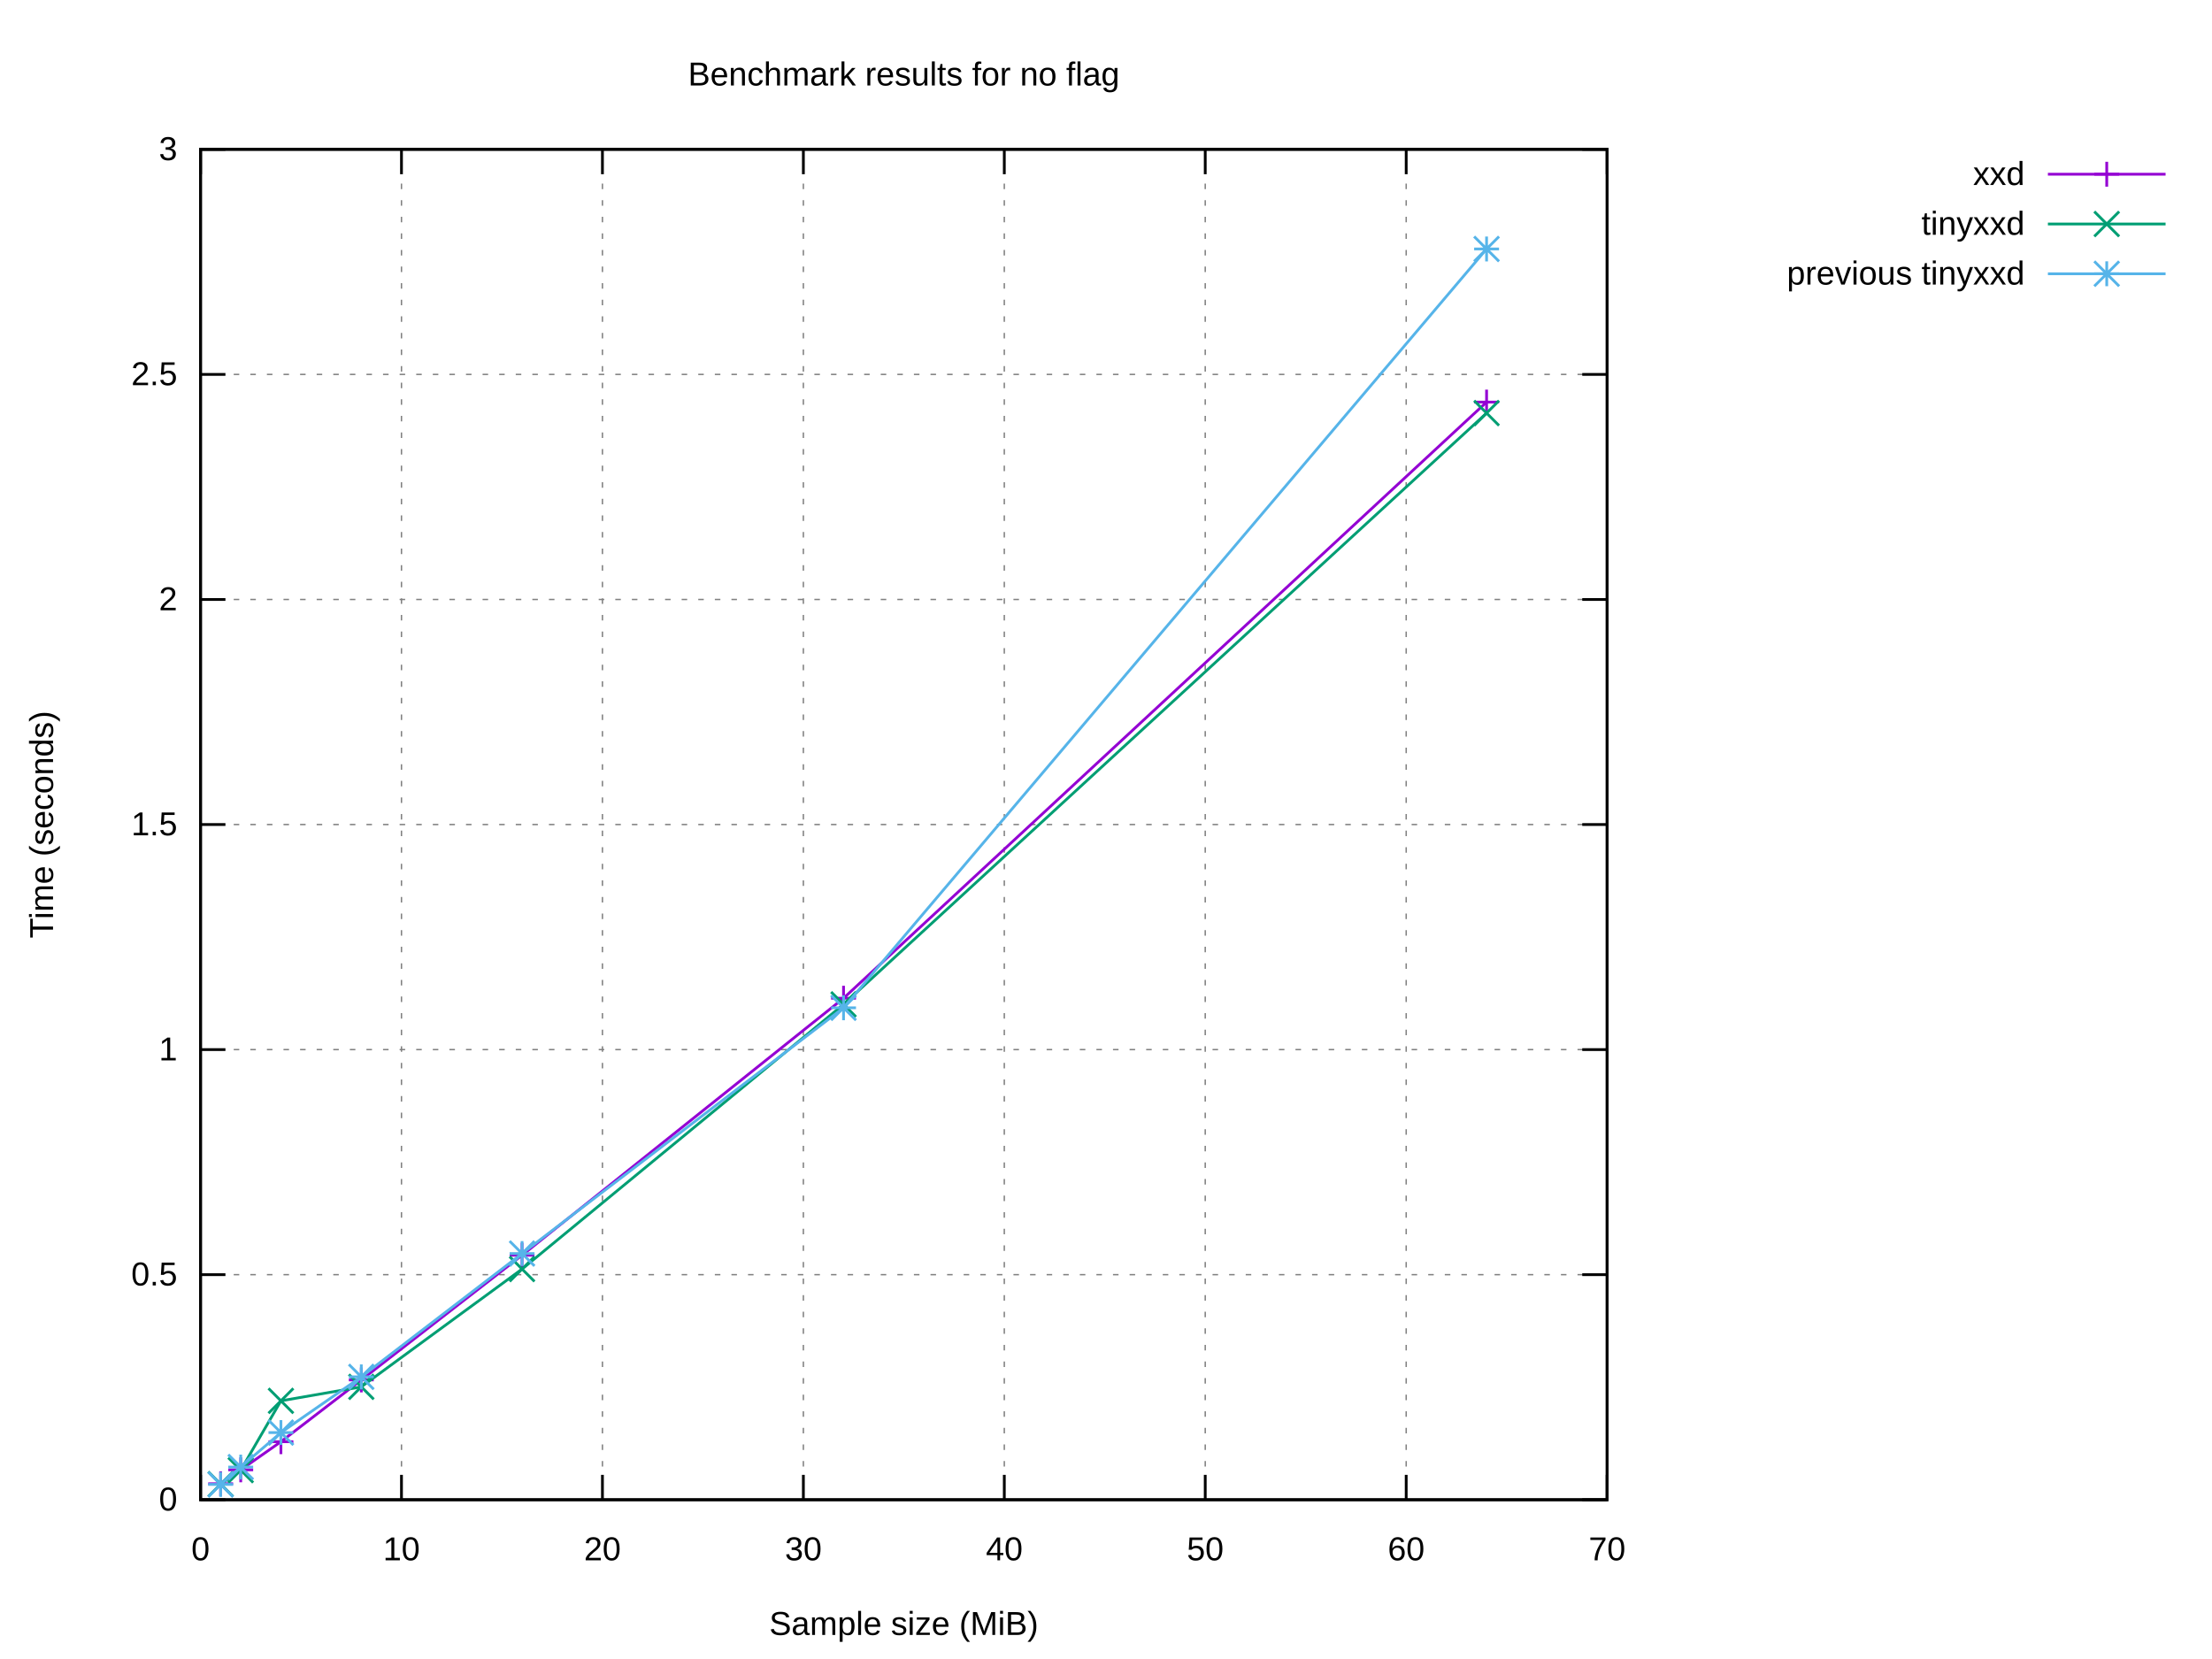
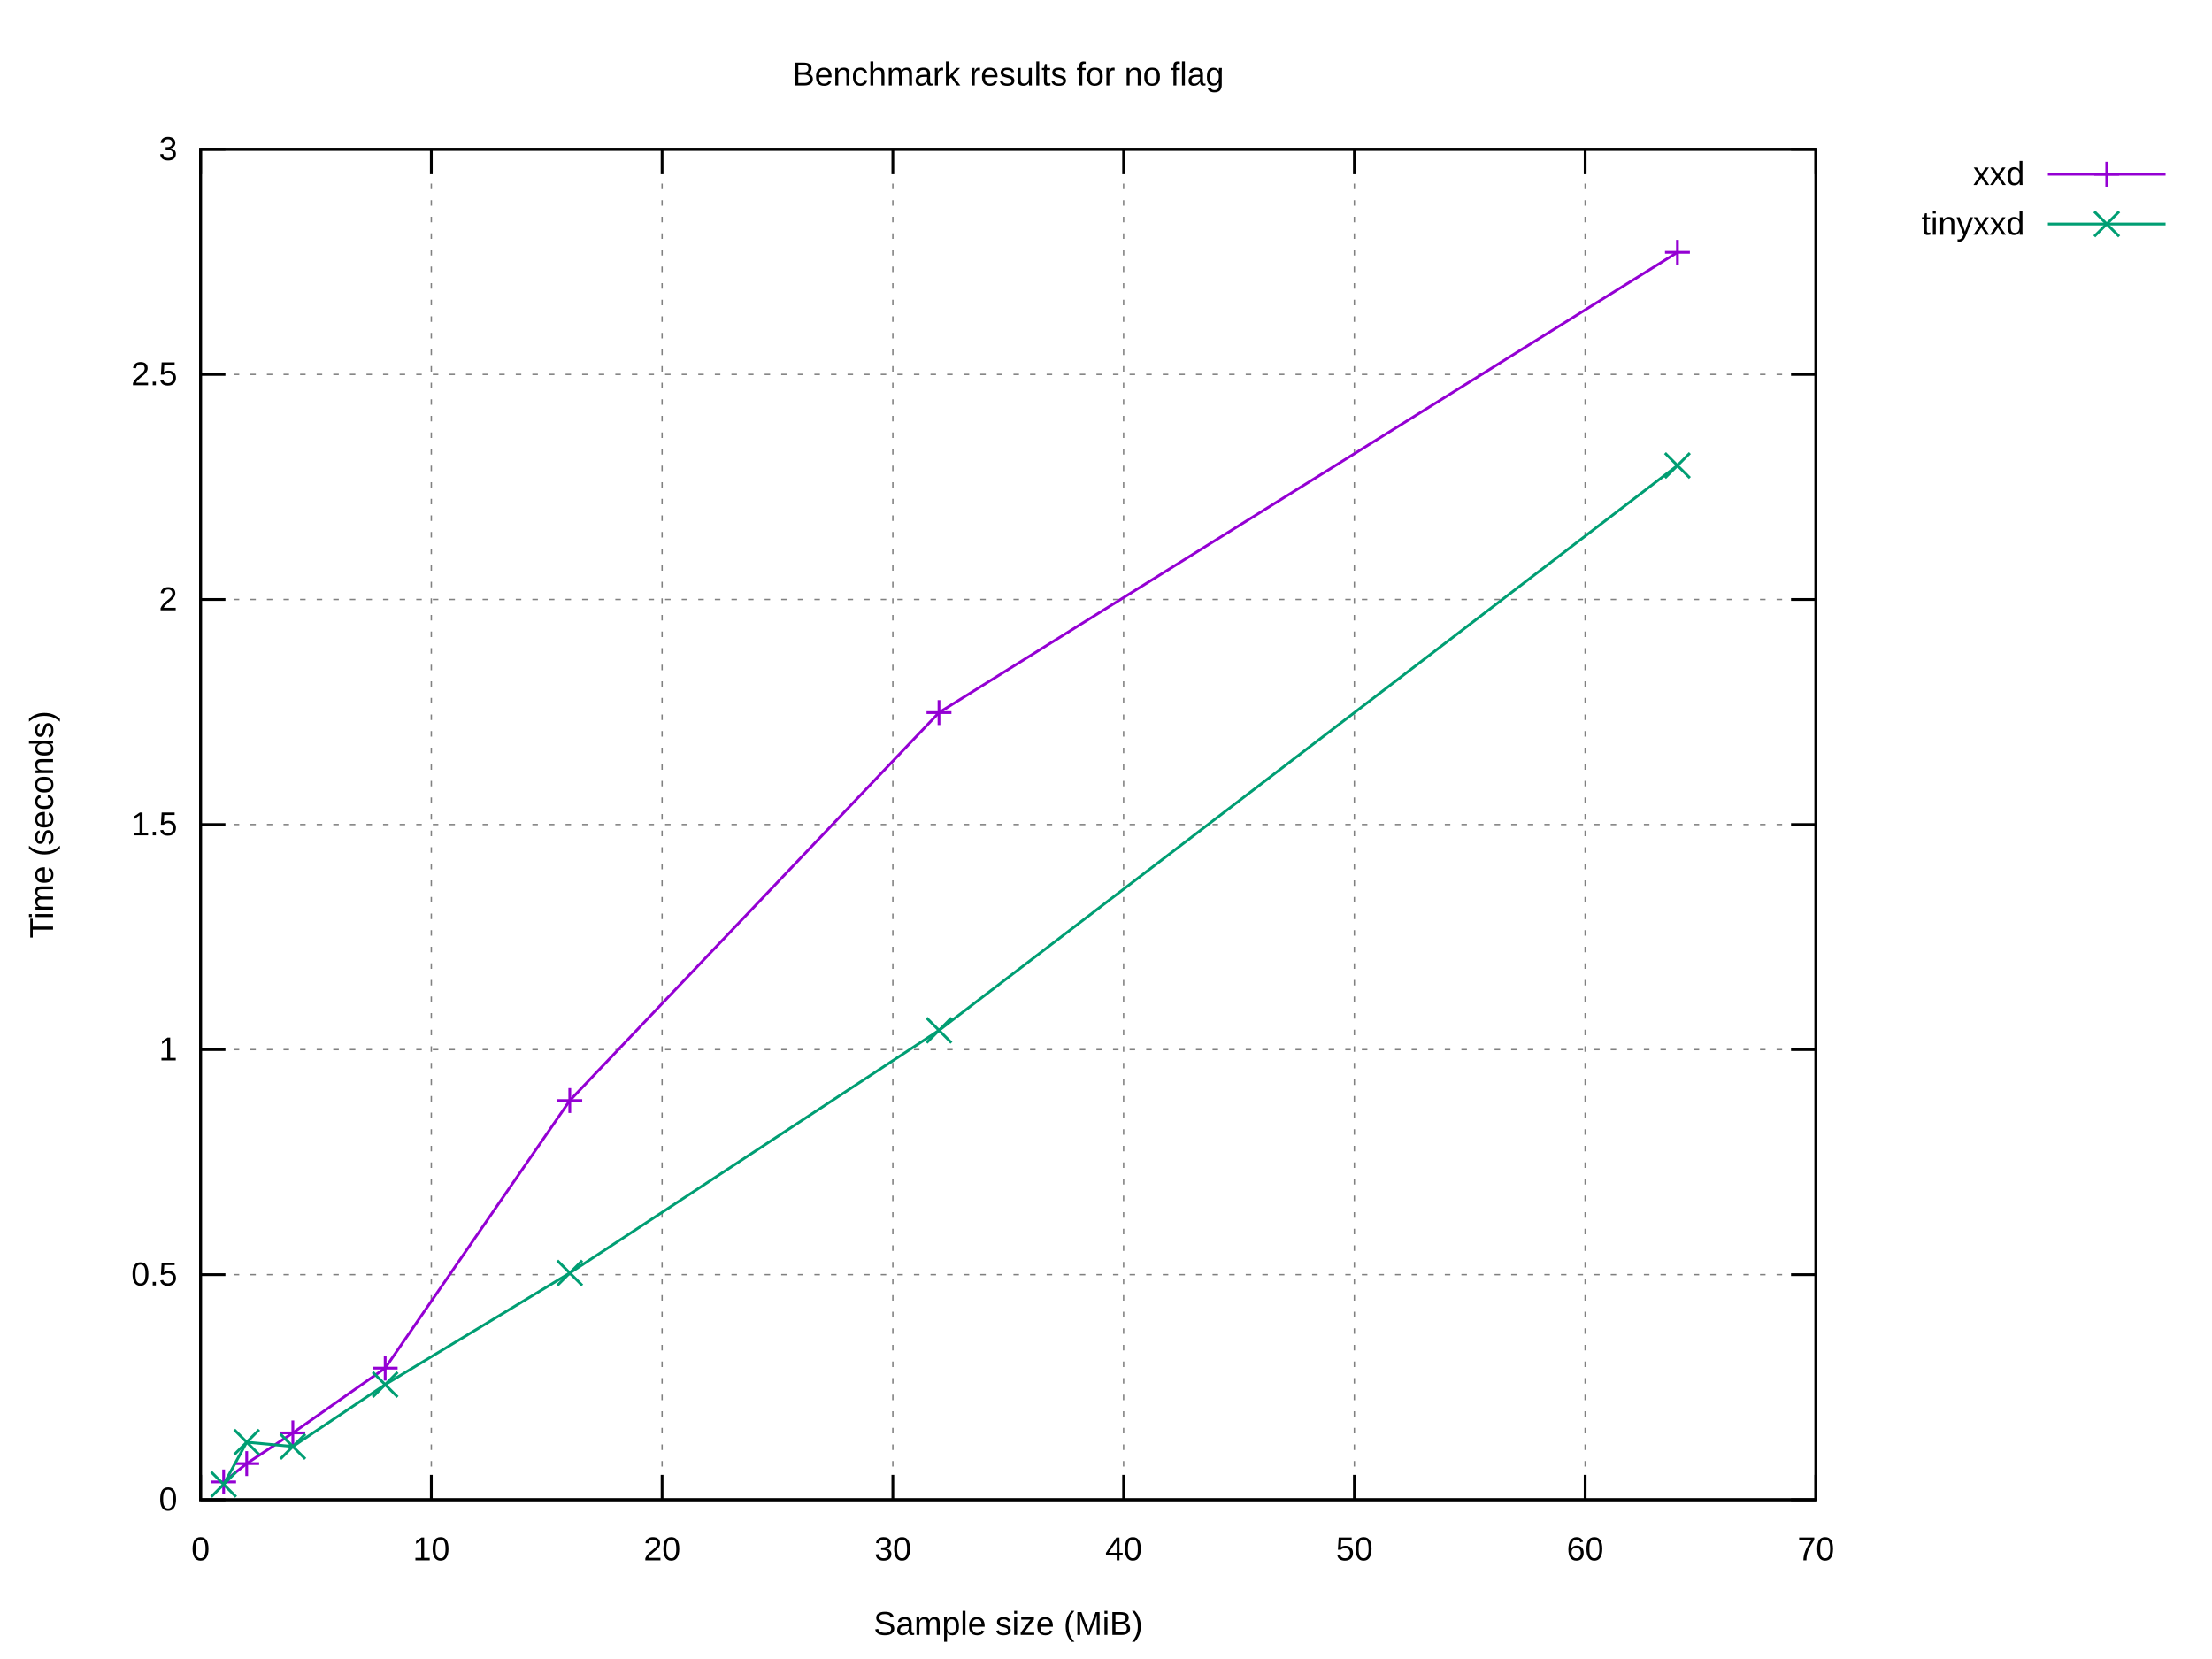
<svg xmlns="http://www.w3.org/2000/svg" xmlns:xlink="http://www.w3.org/1999/xlink" width="800" height="600" viewBox="0 0 800 600">
  <g id="gnuplot_canvas">
    <rect x="0" y="0" width="800" height="600" fill="#ffffff" />
    <defs>
      <circle id="gpDot" r="0.5" stroke-width="0.5" stroke="currentColor" />
      <path id="gpPt0" stroke-width="0.222" stroke="currentColor" d="M-1,0 h2 M0,-1 v2" />
      <path id="gpPt1" stroke-width="0.222" stroke="currentColor" d="M-1,-1 L1,1 M1,-1 L-1,1" />
      <path id="gpPt2" stroke-width="0.222" stroke="currentColor" d="M-1,0 L1,0 M0,-1 L0,1 M-1,-1 L1,1 M-1,1 L1,-1" />
      <rect id="gpPt3" stroke-width="0.222" stroke="currentColor" x="-1" y="-1" width="2" height="2" />
      <rect id="gpPt4" stroke-width="0.222" stroke="currentColor" fill="currentColor" x="-1" y="-1" width="2" height="2" />
      <circle id="gpPt5" stroke-width="0.222" stroke="currentColor" cx="0" cy="0" r="1" />
      <use xlink:href="#gpPt5" id="gpPt6" fill="currentColor" stroke="none" />
      <path id="gpPt7" stroke-width="0.222" stroke="currentColor" d="M0,-1.33 L-1.33,0.67 L1.33,0.67 z" />
      <use xlink:href="#gpPt7" id="gpPt8" fill="currentColor" stroke="none" />
      <use xlink:href="#gpPt7" id="gpPt9" stroke="currentColor" transform="rotate(180)" />
      <use xlink:href="#gpPt9" id="gpPt10" fill="currentColor" stroke="none" />
      <use xlink:href="#gpPt3" id="gpPt11" stroke="currentColor" transform="rotate(45)" />
      <use xlink:href="#gpPt11" id="gpPt12" fill="currentColor" stroke="none" />
      <path id="gpPt13" stroke-width="0.222" stroke="currentColor" d="M0,1.330 L1.265,0.411 L0.782,-1.067 L-0.782,-1.076 L-1.265,0.411 z" />
      <use xlink:href="#gpPt13" id="gpPt14" fill="currentColor" stroke="none" />
      <filter id="textbox" filterUnits="objectBoundingBox" x="0" y="0" height="1" width="1">
        <feFlood flood-color="#FFFFFF" flood-opacity="1" result="bgnd" />
        <feComposite in="SourceGraphic" in2="bgnd" operator="atop" />
      </filter>
      <filter id="greybox" filterUnits="objectBoundingBox" x="0" y="0" height="1" width="1">
        <feFlood flood-color="lightgrey" flood-opacity="1" result="grey" />
        <feComposite in="SourceGraphic" in2="grey" operator="atop" />
      </filter>
    </defs>
    <g fill="none" color="#FFFFFF" stroke="currentColor" stroke-width="1.00" stroke-linecap="butt" stroke-linejoin="miter">
</g>
    <g fill="none" color="black" stroke="currentColor" stroke-width="1.00" stroke-linecap="butt" stroke-linejoin="miter">
</g>
    <g fill="none" color="black" stroke="black" stroke-width="0.50" stroke-linecap="butt" stroke-linejoin="miter">
</g>
    <g fill="none" color="gray" stroke="currentColor" stroke-width="0.50" stroke-linecap="butt" stroke-linejoin="miter">
-       <path stroke="gray" stroke-dasharray="2,4" class="gridline" d="M72.53,542.40 L581.24,542.40  " />
-     </g>
-     <g fill="none" color="gray" stroke="gray" stroke-width="1.00" stroke-linecap="butt" stroke-linejoin="miter">
- </g>
-     <g fill="none" color="black" stroke="currentColor" stroke-width="1.00" stroke-linecap="butt" stroke-linejoin="miter">
-       <path stroke="black" d="M72.53,542.40 L81.53,542.40 M581.24,542.40 L572.24,542.40  " />
+       <path stroke="gray" stroke-dasharray="2,4" class="gridline" d="M72.53,542.40 L656.75,542.40  " />
+     </g>
+     <g fill="none" color="gray" stroke="gray" stroke-width="1.00" stroke-linecap="butt" stroke-linejoin="miter">
+ </g>
+     <g fill="none" color="black" stroke="currentColor" stroke-width="1.00" stroke-linecap="butt" stroke-linejoin="miter">
+       <path stroke="black" d="M72.53,542.40 L81.53,542.40 M656.75,542.40 L647.75,542.40  " />
      <g transform="translate(64.14,546.30)" stroke="none" fill="black" font-family="Arial" font-size="12.00" text-anchor="end">
        <text>
          <tspan font-family="Arial"> 0</tspan>
        </text>
      </g>
    </g>
    <g fill="none" color="black" stroke="currentColor" stroke-width="1.00" stroke-linecap="butt" stroke-linejoin="miter">
</g>
    <g fill="none" color="black" stroke="black" stroke-width="0.50" stroke-linecap="butt" stroke-linejoin="miter">
</g>
    <g fill="none" color="gray" stroke="currentColor" stroke-width="0.50" stroke-linecap="butt" stroke-linejoin="miter">
-       <path stroke="gray" stroke-dasharray="2,4" class="gridline" d="M72.53,461.00 L581.24,461.00  " />
-     </g>
-     <g fill="none" color="gray" stroke="gray" stroke-width="1.00" stroke-linecap="butt" stroke-linejoin="miter">
- </g>
-     <g fill="none" color="black" stroke="currentColor" stroke-width="1.00" stroke-linecap="butt" stroke-linejoin="miter">
-       <path stroke="black" d="M72.53,461.00 L81.53,461.00 M581.24,461.00 L572.24,461.00  " />
+       <path stroke="gray" stroke-dasharray="2,4" class="gridline" d="M72.53,461.00 L656.75,461.00  " />
+     </g>
+     <g fill="none" color="gray" stroke="gray" stroke-width="1.00" stroke-linecap="butt" stroke-linejoin="miter">
+ </g>
+     <g fill="none" color="black" stroke="currentColor" stroke-width="1.00" stroke-linecap="butt" stroke-linejoin="miter">
+       <path stroke="black" d="M72.53,461.00 L81.53,461.00 M656.75,461.00 L647.75,461.00  " />
      <g transform="translate(64.14,464.90)" stroke="none" fill="black" font-family="Arial" font-size="12.00" text-anchor="end">
        <text>
          <tspan font-family="Arial"> 0.5</tspan>
        </text>
      </g>
    </g>
    <g fill="none" color="black" stroke="currentColor" stroke-width="1.00" stroke-linecap="butt" stroke-linejoin="miter">
</g>
    <g fill="none" color="black" stroke="black" stroke-width="0.50" stroke-linecap="butt" stroke-linejoin="miter">
</g>
    <g fill="none" color="gray" stroke="currentColor" stroke-width="0.50" stroke-linecap="butt" stroke-linejoin="miter">
-       <path stroke="gray" stroke-dasharray="2,4" class="gridline" d="M72.53,379.60 L581.24,379.60  " />
-     </g>
-     <g fill="none" color="gray" stroke="gray" stroke-width="1.00" stroke-linecap="butt" stroke-linejoin="miter">
- </g>
-     <g fill="none" color="black" stroke="currentColor" stroke-width="1.00" stroke-linecap="butt" stroke-linejoin="miter">
-       <path stroke="black" d="M72.53,379.60 L81.53,379.60 M581.24,379.60 L572.24,379.60  " />
+       <path stroke="gray" stroke-dasharray="2,4" class="gridline" d="M72.53,379.60 L656.75,379.60  " />
+     </g>
+     <g fill="none" color="gray" stroke="gray" stroke-width="1.00" stroke-linecap="butt" stroke-linejoin="miter">
+ </g>
+     <g fill="none" color="black" stroke="currentColor" stroke-width="1.00" stroke-linecap="butt" stroke-linejoin="miter">
+       <path stroke="black" d="M72.53,379.60 L81.53,379.60 M656.75,379.60 L647.75,379.60  " />
      <g transform="translate(64.14,383.50)" stroke="none" fill="black" font-family="Arial" font-size="12.00" text-anchor="end">
        <text>
          <tspan font-family="Arial"> 1</tspan>
        </text>
      </g>
    </g>
    <g fill="none" color="black" stroke="currentColor" stroke-width="1.00" stroke-linecap="butt" stroke-linejoin="miter">
</g>
    <g fill="none" color="black" stroke="black" stroke-width="0.50" stroke-linecap="butt" stroke-linejoin="miter">
</g>
    <g fill="none" color="gray" stroke="currentColor" stroke-width="0.50" stroke-linecap="butt" stroke-linejoin="miter">
-       <path stroke="gray" stroke-dasharray="2,4" class="gridline" d="M72.53,298.20 L581.24,298.20  " />
-     </g>
-     <g fill="none" color="gray" stroke="gray" stroke-width="1.00" stroke-linecap="butt" stroke-linejoin="miter">
- </g>
-     <g fill="none" color="black" stroke="currentColor" stroke-width="1.00" stroke-linecap="butt" stroke-linejoin="miter">
-       <path stroke="black" d="M72.53,298.20 L81.53,298.20 M581.24,298.20 L572.24,298.20  " />
+       <path stroke="gray" stroke-dasharray="2,4" class="gridline" d="M72.53,298.20 L656.75,298.20  " />
+     </g>
+     <g fill="none" color="gray" stroke="gray" stroke-width="1.00" stroke-linecap="butt" stroke-linejoin="miter">
+ </g>
+     <g fill="none" color="black" stroke="currentColor" stroke-width="1.00" stroke-linecap="butt" stroke-linejoin="miter">
+       <path stroke="black" d="M72.53,298.20 L81.53,298.20 M656.75,298.20 L647.75,298.20  " />
      <g transform="translate(64.14,302.10)" stroke="none" fill="black" font-family="Arial" font-size="12.00" text-anchor="end">
        <text>
          <tspan font-family="Arial"> 1.5</tspan>
        </text>
      </g>
    </g>
    <g fill="none" color="black" stroke="currentColor" stroke-width="1.00" stroke-linecap="butt" stroke-linejoin="miter">
</g>
    <g fill="none" color="black" stroke="black" stroke-width="0.50" stroke-linecap="butt" stroke-linejoin="miter">
</g>
    <g fill="none" color="gray" stroke="currentColor" stroke-width="0.50" stroke-linecap="butt" stroke-linejoin="miter">
-       <path stroke="gray" stroke-dasharray="2,4" class="gridline" d="M72.53,216.81 L581.24,216.81  " />
-     </g>
-     <g fill="none" color="gray" stroke="gray" stroke-width="1.00" stroke-linecap="butt" stroke-linejoin="miter">
- </g>
-     <g fill="none" color="black" stroke="currentColor" stroke-width="1.00" stroke-linecap="butt" stroke-linejoin="miter">
-       <path stroke="black" d="M72.53,216.81 L81.53,216.81 M581.24,216.81 L572.24,216.81  " />
+       <path stroke="gray" stroke-dasharray="2,4" class="gridline" d="M72.53,216.81 L656.75,216.81  " />
+     </g>
+     <g fill="none" color="gray" stroke="gray" stroke-width="1.00" stroke-linecap="butt" stroke-linejoin="miter">
+ </g>
+     <g fill="none" color="black" stroke="currentColor" stroke-width="1.00" stroke-linecap="butt" stroke-linejoin="miter">
+       <path stroke="black" d="M72.53,216.81 L81.53,216.81 M656.75,216.81 L647.75,216.81  " />
      <g transform="translate(64.14,220.71)" stroke="none" fill="black" font-family="Arial" font-size="12.00" text-anchor="end">
        <text>
          <tspan font-family="Arial"> 2</tspan>
        </text>
      </g>
    </g>
    <g fill="none" color="black" stroke="currentColor" stroke-width="1.00" stroke-linecap="butt" stroke-linejoin="miter">
</g>
    <g fill="none" color="black" stroke="black" stroke-width="0.50" stroke-linecap="butt" stroke-linejoin="miter">
</g>
    <g fill="none" color="gray" stroke="currentColor" stroke-width="0.50" stroke-linecap="butt" stroke-linejoin="miter">
-       <path stroke="gray" stroke-dasharray="2,4" class="gridline" d="M72.53,135.41 L581.24,135.41  " />
-     </g>
-     <g fill="none" color="gray" stroke="gray" stroke-width="1.00" stroke-linecap="butt" stroke-linejoin="miter">
- </g>
-     <g fill="none" color="black" stroke="currentColor" stroke-width="1.00" stroke-linecap="butt" stroke-linejoin="miter">
-       <path stroke="black" d="M72.53,135.41 L81.53,135.41 M581.24,135.41 L572.24,135.41  " />
+       <path stroke="gray" stroke-dasharray="2,4" class="gridline" d="M72.53,135.41 L656.75,135.41  " />
+     </g>
+     <g fill="none" color="gray" stroke="gray" stroke-width="1.00" stroke-linecap="butt" stroke-linejoin="miter">
+ </g>
+     <g fill="none" color="black" stroke="currentColor" stroke-width="1.00" stroke-linecap="butt" stroke-linejoin="miter">
+       <path stroke="black" d="M72.53,135.41 L81.53,135.41 M656.75,135.41 L647.75,135.41  " />
      <g transform="translate(64.14,139.31)" stroke="none" fill="black" font-family="Arial" font-size="12.00" text-anchor="end">
        <text>
          <tspan font-family="Arial"> 2.5</tspan>
        </text>
      </g>
    </g>
    <g fill="none" color="black" stroke="currentColor" stroke-width="1.00" stroke-linecap="butt" stroke-linejoin="miter">
</g>
    <g fill="none" color="black" stroke="black" stroke-width="0.50" stroke-linecap="butt" stroke-linejoin="miter">
</g>
    <g fill="none" color="gray" stroke="currentColor" stroke-width="0.50" stroke-linecap="butt" stroke-linejoin="miter">
-       <path stroke="gray" stroke-dasharray="2,4" class="gridline" d="M72.53,54.01 L581.24,54.01  " />
-     </g>
-     <g fill="none" color="gray" stroke="gray" stroke-width="1.00" stroke-linecap="butt" stroke-linejoin="miter">
- </g>
-     <g fill="none" color="black" stroke="currentColor" stroke-width="1.00" stroke-linecap="butt" stroke-linejoin="miter">
-       <path stroke="black" d="M72.53,54.01 L81.53,54.01 M581.24,54.01 L572.24,54.01  " />
+       <path stroke="gray" stroke-dasharray="2,4" class="gridline" d="M72.53,54.01 L656.75,54.01  " />
+     </g>
+     <g fill="none" color="gray" stroke="gray" stroke-width="1.00" stroke-linecap="butt" stroke-linejoin="miter">
+ </g>
+     <g fill="none" color="black" stroke="currentColor" stroke-width="1.00" stroke-linecap="butt" stroke-linejoin="miter">
+       <path stroke="black" d="M72.53,54.01 L81.53,54.01 M656.75,54.01 L647.75,54.01  " />
      <g transform="translate(64.14,57.91)" stroke="none" fill="black" font-family="Arial" font-size="12.00" text-anchor="end">
        <text>
          <tspan font-family="Arial"> 3</tspan>
        </text>
      </g>
    </g>
    <g fill="none" color="black" stroke="currentColor" stroke-width="1.00" stroke-linecap="butt" stroke-linejoin="miter">
</g>
    <g fill="none" color="black" stroke="black" stroke-width="0.50" stroke-linecap="butt" stroke-linejoin="miter">
</g>
    <g fill="none" color="gray" stroke="currentColor" stroke-width="0.50" stroke-linecap="butt" stroke-linejoin="miter">
      <path stroke="gray" stroke-dasharray="2,4" class="gridline" d="M72.53,542.40 L72.53,54.01  " />
    </g>
    <g fill="none" color="gray" stroke="gray" stroke-width="1.00" stroke-linecap="butt" stroke-linejoin="miter">
</g>
    <g fill="none" color="black" stroke="currentColor" stroke-width="1.00" stroke-linecap="butt" stroke-linejoin="miter">
      <path stroke="black" d="M72.53,542.40 L72.53,533.40 M72.53,54.01 L72.53,63.01  " />
      <g transform="translate(72.53,564.30)" stroke="none" fill="black" font-family="Arial" font-size="12.00" text-anchor="middle">
        <text>
          <tspan font-family="Arial"> 0</tspan>
        </text>
      </g>
    </g>
    <g fill="none" color="black" stroke="currentColor" stroke-width="1.00" stroke-linecap="butt" stroke-linejoin="miter">
</g>
    <g fill="none" color="black" stroke="black" stroke-width="0.50" stroke-linecap="butt" stroke-linejoin="miter">
</g>
    <g fill="none" color="gray" stroke="currentColor" stroke-width="0.50" stroke-linecap="butt" stroke-linejoin="miter">
-       <path stroke="gray" stroke-dasharray="2,4" class="gridline" d="M145.20,542.40 L145.20,54.01  " />
-     </g>
-     <g fill="none" color="gray" stroke="gray" stroke-width="1.00" stroke-linecap="butt" stroke-linejoin="miter">
- </g>
-     <g fill="none" color="black" stroke="currentColor" stroke-width="1.00" stroke-linecap="butt" stroke-linejoin="miter">
-       <path stroke="black" d="M145.20,542.40 L145.20,533.40 M145.20,54.01 L145.20,63.01  " />
-       <g transform="translate(145.20,564.30)" stroke="none" fill="black" font-family="Arial" font-size="12.00" text-anchor="middle">
+       <path stroke="gray" stroke-dasharray="2,4" class="gridline" d="M155.99,542.40 L155.99,54.01  " />
+     </g>
+     <g fill="none" color="gray" stroke="gray" stroke-width="1.00" stroke-linecap="butt" stroke-linejoin="miter">
+ </g>
+     <g fill="none" color="black" stroke="currentColor" stroke-width="1.00" stroke-linecap="butt" stroke-linejoin="miter">
+       <path stroke="black" d="M155.99,542.40 L155.99,533.40 M155.99,54.01 L155.99,63.01  " />
+       <g transform="translate(155.99,564.30)" stroke="none" fill="black" font-family="Arial" font-size="12.00" text-anchor="middle">
        <text>
          <tspan font-family="Arial"> 10</tspan>
        </text>
      </g>
    </g>
    <g fill="none" color="black" stroke="currentColor" stroke-width="1.00" stroke-linecap="butt" stroke-linejoin="miter">
</g>
    <g fill="none" color="black" stroke="black" stroke-width="0.50" stroke-linecap="butt" stroke-linejoin="miter">
</g>
    <g fill="none" color="gray" stroke="currentColor" stroke-width="0.50" stroke-linecap="butt" stroke-linejoin="miter">
-       <path stroke="gray" stroke-dasharray="2,4" class="gridline" d="M217.88,542.40 L217.88,54.01  " />
-     </g>
-     <g fill="none" color="gray" stroke="gray" stroke-width="1.00" stroke-linecap="butt" stroke-linejoin="miter">
- </g>
-     <g fill="none" color="black" stroke="currentColor" stroke-width="1.00" stroke-linecap="butt" stroke-linejoin="miter">
-       <path stroke="black" d="M217.88,542.40 L217.88,533.40 M217.88,54.01 L217.88,63.01  " />
-       <g transform="translate(217.88,564.30)" stroke="none" fill="black" font-family="Arial" font-size="12.00" text-anchor="middle">
+       <path stroke="gray" stroke-dasharray="2,4" class="gridline" d="M239.45,542.40 L239.45,54.01  " />
+     </g>
+     <g fill="none" color="gray" stroke="gray" stroke-width="1.00" stroke-linecap="butt" stroke-linejoin="miter">
+ </g>
+     <g fill="none" color="black" stroke="currentColor" stroke-width="1.00" stroke-linecap="butt" stroke-linejoin="miter">
+       <path stroke="black" d="M239.45,542.40 L239.45,533.40 M239.45,54.01 L239.45,63.01  " />
+       <g transform="translate(239.45,564.30)" stroke="none" fill="black" font-family="Arial" font-size="12.00" text-anchor="middle">
        <text>
          <tspan font-family="Arial"> 20</tspan>
        </text>
      </g>
    </g>
    <g fill="none" color="black" stroke="currentColor" stroke-width="1.00" stroke-linecap="butt" stroke-linejoin="miter">
</g>
    <g fill="none" color="black" stroke="black" stroke-width="0.50" stroke-linecap="butt" stroke-linejoin="miter">
</g>
    <g fill="none" color="gray" stroke="currentColor" stroke-width="0.50" stroke-linecap="butt" stroke-linejoin="miter">
-       <path stroke="gray" stroke-dasharray="2,4" class="gridline" d="M290.55,542.40 L290.55,54.01  " />
-     </g>
-     <g fill="none" color="gray" stroke="gray" stroke-width="1.00" stroke-linecap="butt" stroke-linejoin="miter">
- </g>
-     <g fill="none" color="black" stroke="currentColor" stroke-width="1.00" stroke-linecap="butt" stroke-linejoin="miter">
-       <path stroke="black" d="M290.55,542.40 L290.55,533.40 M290.55,54.01 L290.55,63.01  " />
-       <g transform="translate(290.55,564.30)" stroke="none" fill="black" font-family="Arial" font-size="12.00" text-anchor="middle">
+       <path stroke="gray" stroke-dasharray="2,4" class="gridline" d="M322.91,542.40 L322.91,54.01  " />
+     </g>
+     <g fill="none" color="gray" stroke="gray" stroke-width="1.00" stroke-linecap="butt" stroke-linejoin="miter">
+ </g>
+     <g fill="none" color="black" stroke="currentColor" stroke-width="1.00" stroke-linecap="butt" stroke-linejoin="miter">
+       <path stroke="black" d="M322.91,542.40 L322.91,533.40 M322.91,54.01 L322.91,63.01  " />
+       <g transform="translate(322.91,564.30)" stroke="none" fill="black" font-family="Arial" font-size="12.00" text-anchor="middle">
        <text>
          <tspan font-family="Arial"> 30</tspan>
        </text>
      </g>
    </g>
    <g fill="none" color="black" stroke="currentColor" stroke-width="1.00" stroke-linecap="butt" stroke-linejoin="miter">
</g>
    <g fill="none" color="black" stroke="black" stroke-width="0.50" stroke-linecap="butt" stroke-linejoin="miter">
</g>
    <g fill="none" color="gray" stroke="currentColor" stroke-width="0.50" stroke-linecap="butt" stroke-linejoin="miter">
-       <path stroke="gray" stroke-dasharray="2,4" class="gridline" d="M363.22,542.40 L363.22,54.01  " />
-     </g>
-     <g fill="none" color="gray" stroke="gray" stroke-width="1.00" stroke-linecap="butt" stroke-linejoin="miter">
- </g>
-     <g fill="none" color="black" stroke="currentColor" stroke-width="1.00" stroke-linecap="butt" stroke-linejoin="miter">
-       <path stroke="black" d="M363.22,542.40 L363.22,533.40 M363.22,54.01 L363.22,63.01  " />
-       <g transform="translate(363.22,564.30)" stroke="none" fill="black" font-family="Arial" font-size="12.00" text-anchor="middle">
+       <path stroke="gray" stroke-dasharray="2,4" class="gridline" d="M406.37,542.40 L406.37,54.01  " />
+     </g>
+     <g fill="none" color="gray" stroke="gray" stroke-width="1.00" stroke-linecap="butt" stroke-linejoin="miter">
+ </g>
+     <g fill="none" color="black" stroke="currentColor" stroke-width="1.00" stroke-linecap="butt" stroke-linejoin="miter">
+       <path stroke="black" d="M406.37,542.40 L406.37,533.40 M406.37,54.01 L406.37,63.01  " />
+       <g transform="translate(406.37,564.30)" stroke="none" fill="black" font-family="Arial" font-size="12.00" text-anchor="middle">
        <text>
          <tspan font-family="Arial"> 40</tspan>
        </text>
      </g>
    </g>
    <g fill="none" color="black" stroke="currentColor" stroke-width="1.00" stroke-linecap="butt" stroke-linejoin="miter">
</g>
    <g fill="none" color="black" stroke="black" stroke-width="0.50" stroke-linecap="butt" stroke-linejoin="miter">
</g>
    <g fill="none" color="gray" stroke="currentColor" stroke-width="0.50" stroke-linecap="butt" stroke-linejoin="miter">
-       <path stroke="gray" stroke-dasharray="2,4" class="gridline" d="M435.89,542.40 L435.89,54.01  " />
-     </g>
-     <g fill="none" color="gray" stroke="gray" stroke-width="1.00" stroke-linecap="butt" stroke-linejoin="miter">
- </g>
-     <g fill="none" color="black" stroke="currentColor" stroke-width="1.00" stroke-linecap="butt" stroke-linejoin="miter">
-       <path stroke="black" d="M435.89,542.40 L435.89,533.40 M435.89,54.01 L435.89,63.01  " />
-       <g transform="translate(435.89,564.30)" stroke="none" fill="black" font-family="Arial" font-size="12.00" text-anchor="middle">
+       <path stroke="gray" stroke-dasharray="2,4" class="gridline" d="M489.83,542.40 L489.83,54.01  " />
+     </g>
+     <g fill="none" color="gray" stroke="gray" stroke-width="1.00" stroke-linecap="butt" stroke-linejoin="miter">
+ </g>
+     <g fill="none" color="black" stroke="currentColor" stroke-width="1.00" stroke-linecap="butt" stroke-linejoin="miter">
+       <path stroke="black" d="M489.83,542.40 L489.83,533.40 M489.83,54.01 L489.83,63.01  " />
+       <g transform="translate(489.83,564.30)" stroke="none" fill="black" font-family="Arial" font-size="12.00" text-anchor="middle">
        <text>
          <tspan font-family="Arial"> 50</tspan>
        </text>
      </g>
    </g>
    <g fill="none" color="black" stroke="currentColor" stroke-width="1.00" stroke-linecap="butt" stroke-linejoin="miter">
</g>
    <g fill="none" color="black" stroke="black" stroke-width="0.50" stroke-linecap="butt" stroke-linejoin="miter">
</g>
    <g fill="none" color="gray" stroke="currentColor" stroke-width="0.50" stroke-linecap="butt" stroke-linejoin="miter">
-       <path stroke="gray" stroke-dasharray="2,4" class="gridline" d="M508.57,542.40 L508.57,54.01  " />
-     </g>
-     <g fill="none" color="gray" stroke="gray" stroke-width="1.00" stroke-linecap="butt" stroke-linejoin="miter">
- </g>
-     <g fill="none" color="black" stroke="currentColor" stroke-width="1.00" stroke-linecap="butt" stroke-linejoin="miter">
-       <path stroke="black" d="M508.57,542.40 L508.57,533.40 M508.57,54.01 L508.57,63.01  " />
-       <g transform="translate(508.57,564.30)" stroke="none" fill="black" font-family="Arial" font-size="12.00" text-anchor="middle">
+       <path stroke="gray" stroke-dasharray="2,4" class="gridline" d="M573.29,542.40 L573.29,54.01  " />
+     </g>
+     <g fill="none" color="gray" stroke="gray" stroke-width="1.00" stroke-linecap="butt" stroke-linejoin="miter">
+ </g>
+     <g fill="none" color="black" stroke="currentColor" stroke-width="1.00" stroke-linecap="butt" stroke-linejoin="miter">
+       <path stroke="black" d="M573.29,542.40 L573.29,533.40 M573.29,54.01 L573.29,63.01  " />
+       <g transform="translate(573.29,564.30)" stroke="none" fill="black" font-family="Arial" font-size="12.00" text-anchor="middle">
        <text>
          <tspan font-family="Arial"> 60</tspan>
        </text>
      </g>
    </g>
    <g fill="none" color="black" stroke="currentColor" stroke-width="1.00" stroke-linecap="butt" stroke-linejoin="miter">
</g>
    <g fill="none" color="black" stroke="black" stroke-width="0.50" stroke-linecap="butt" stroke-linejoin="miter">
</g>
    <g fill="none" color="gray" stroke="currentColor" stroke-width="0.50" stroke-linecap="butt" stroke-linejoin="miter">
-       <path stroke="gray" stroke-dasharray="2,4" class="gridline" d="M581.24,542.40 L581.24,54.01  " />
-     </g>
-     <g fill="none" color="gray" stroke="gray" stroke-width="1.00" stroke-linecap="butt" stroke-linejoin="miter">
- </g>
-     <g fill="none" color="black" stroke="currentColor" stroke-width="1.00" stroke-linecap="butt" stroke-linejoin="miter">
-       <path stroke="black" d="M581.24,542.40 L581.24,533.40 M581.24,54.01 L581.24,63.01  " />
-       <g transform="translate(581.24,564.30)" stroke="none" fill="black" font-family="Arial" font-size="12.00" text-anchor="middle">
+       <path stroke="gray" stroke-dasharray="2,4" class="gridline" d="M656.75,542.40 L656.75,54.01  " />
+     </g>
+     <g fill="none" color="gray" stroke="gray" stroke-width="1.00" stroke-linecap="butt" stroke-linejoin="miter">
+ </g>
+     <g fill="none" color="black" stroke="currentColor" stroke-width="1.00" stroke-linecap="butt" stroke-linejoin="miter">
+       <path stroke="black" d="M656.75,542.40 L656.75,533.40 M656.75,54.01 L656.75,63.01  " />
+       <g transform="translate(656.75,564.30)" stroke="none" fill="black" font-family="Arial" font-size="12.00" text-anchor="middle">
        <text>
          <tspan font-family="Arial"> 70</tspan>
        </text>
      </g>
    </g>
    <g fill="none" color="black" stroke="currentColor" stroke-width="1.00" stroke-linecap="butt" stroke-linejoin="miter">
</g>
    <g fill="none" color="black" stroke="currentColor" stroke-width="1.00" stroke-linecap="butt" stroke-linejoin="miter">
-       <path stroke="black" d="M72.53,54.01 L72.53,542.40 L581.24,542.40 L581.24,54.01 L72.53,54.01 Z  " />
+       <path stroke="black" d="M72.53,54.01 L72.53,542.40 L656.75,542.40 L656.75,54.01 L72.53,54.01 Z  " />
    </g>
    <g fill="none" color="black" stroke="currentColor" stroke-width="1.00" stroke-linecap="butt" stroke-linejoin="miter">
</g>
    <g id="gnuplot_plot_1">
      <g fill="none" color="black" stroke="currentColor" stroke-width="1.00" stroke-linecap="butt" stroke-linejoin="miter">
        <g transform="translate(732.26,66.91)" stroke="none" fill="black" font-family="Arial" font-size="12.00" text-anchor="end">
          <text>
            <tspan font-family="Arial">xxd</tspan>
          </text>
        </g>
      </g>
      <g fill="none" color="black" stroke="currentColor" stroke-width="1.00" stroke-linecap="butt" stroke-linejoin="miter">
-         <path stroke="rgb(148,   0, 211)" d="M740.65,63.01 L783.21,63.01 M537.64,145.42 L305.08,361.02 L188.81,453.97 L130.67,499.07 L101.60,521.41 L87.06,531.59   L79.80,536.62  " />
-         <use xlink:href="#gpPt0" transform="translate(537.64,145.42) scale(4.50)" color="rgb(148,   0, 211)" />
-         <use xlink:href="#gpPt0" transform="translate(305.08,361.02) scale(4.50)" color="rgb(148,   0, 211)" />
-         <use xlink:href="#gpPt0" transform="translate(188.81,453.97) scale(4.50)" color="rgb(148,   0, 211)" />
-         <use xlink:href="#gpPt0" transform="translate(130.67,499.07) scale(4.50)" color="rgb(148,   0, 211)" />
-         <use xlink:href="#gpPt0" transform="translate(101.60,521.41) scale(4.50)" color="rgb(148,   0, 211)" />
-         <use xlink:href="#gpPt0" transform="translate(87.06,531.59) scale(4.50)" color="rgb(148,   0, 211)" />
-         <use xlink:href="#gpPt0" transform="translate(79.80,536.62) scale(4.50)" color="rgb(148,   0, 211)" />
+         <path stroke="rgb(148,   0, 211)" d="M740.65,63.01 L783.21,63.01 M606.67,91.26 L339.60,257.72 L206.07,398.03 L139.30,494.80 L105.91,518.24 L89.22,529.33   L80.88,535.96  " />
+         <use xlink:href="#gpPt0" transform="translate(606.67,91.26) scale(4.50)" color="rgb(148,   0, 211)" />
+         <use xlink:href="#gpPt0" transform="translate(339.60,257.72) scale(4.50)" color="rgb(148,   0, 211)" />
+         <use xlink:href="#gpPt0" transform="translate(206.07,398.03) scale(4.50)" color="rgb(148,   0, 211)" />
+         <use xlink:href="#gpPt0" transform="translate(139.30,494.80) scale(4.50)" color="rgb(148,   0, 211)" />
+         <use xlink:href="#gpPt0" transform="translate(105.91,518.24) scale(4.50)" color="rgb(148,   0, 211)" />
+         <use xlink:href="#gpPt0" transform="translate(89.22,529.33) scale(4.50)" color="rgb(148,   0, 211)" />
+         <use xlink:href="#gpPt0" transform="translate(80.88,535.96) scale(4.50)" color="rgb(148,   0, 211)" />
        <use xlink:href="#gpPt0" transform="translate(761.93,63.01) scale(4.50)" color="rgb(148,   0, 211)" />
      </g>
    </g>
    <g id="gnuplot_plot_2">
      <g fill="none" color="black" stroke="currentColor" stroke-width="1.00" stroke-linecap="butt" stroke-linejoin="miter">
        <g transform="translate(732.26,84.91)" stroke="none" fill="black" font-family="Arial" font-size="12.00" text-anchor="end">
          <text>
            <tspan font-family="Arial">tinyxxd</tspan>
          </text>
        </g>
      </g>
      <g fill="none" color="black" stroke="currentColor" stroke-width="1.00" stroke-linecap="butt" stroke-linejoin="miter">
-         <path stroke="rgb(  0, 158, 115)" d="M740.65,81.01 L783.21,81.01 M537.64,149.40 L305.08,363.25 L188.81,458.97 L130.67,501.57 L101.60,506.63 L87.06,531.70   L79.80,536.75  " />
-         <use xlink:href="#gpPt1" transform="translate(537.64,149.40) scale(4.50)" color="rgb(  0, 158, 115)" />
-         <use xlink:href="#gpPt1" transform="translate(305.08,363.25) scale(4.50)" color="rgb(  0, 158, 115)" />
-         <use xlink:href="#gpPt1" transform="translate(188.81,458.97) scale(4.50)" color="rgb(  0, 158, 115)" />
-         <use xlink:href="#gpPt1" transform="translate(130.67,501.57) scale(4.50)" color="rgb(  0, 158, 115)" />
-         <use xlink:href="#gpPt1" transform="translate(101.60,506.63) scale(4.50)" color="rgb(  0, 158, 115)" />
-         <use xlink:href="#gpPt1" transform="translate(87.06,531.70) scale(4.50)" color="rgb(  0, 158, 115)" />
-         <use xlink:href="#gpPt1" transform="translate(79.80,536.75) scale(4.50)" color="rgb(  0, 158, 115)" />
+         <path stroke="rgb(  0, 158, 115)" d="M740.65,81.01 L783.21,81.01 M606.67,168.36 L339.60,372.63 L206.07,460.40 L139.30,500.76 L105.91,523.15 L89.22,521.58   L80.88,536.85  " />
+         <use xlink:href="#gpPt1" transform="translate(606.67,168.36) scale(4.50)" color="rgb(  0, 158, 115)" />
+         <use xlink:href="#gpPt1" transform="translate(339.60,372.63) scale(4.50)" color="rgb(  0, 158, 115)" />
+         <use xlink:href="#gpPt1" transform="translate(206.07,460.40) scale(4.50)" color="rgb(  0, 158, 115)" />
+         <use xlink:href="#gpPt1" transform="translate(139.30,500.76) scale(4.50)" color="rgb(  0, 158, 115)" />
+         <use xlink:href="#gpPt1" transform="translate(105.91,523.15) scale(4.50)" color="rgb(  0, 158, 115)" />
+         <use xlink:href="#gpPt1" transform="translate(89.22,521.58) scale(4.50)" color="rgb(  0, 158, 115)" />
+         <use xlink:href="#gpPt1" transform="translate(80.88,536.85) scale(4.50)" color="rgb(  0, 158, 115)" />
        <use xlink:href="#gpPt1" transform="translate(761.93,81.01) scale(4.50)" color="rgb(  0, 158, 115)" />
      </g>
    </g>
-     <g id="gnuplot_plot_3">
-       <g fill="none" color="black" stroke="currentColor" stroke-width="1.00" stroke-linecap="butt" stroke-linejoin="miter">
-         <g transform="translate(732.26,102.91)" stroke="none" fill="black" font-family="Arial" font-size="12.00" text-anchor="end">
-           <text>
-             <tspan font-family="Arial">previous tinyxxd</tspan>
-           </text>
-         </g>
-       </g>
-       <g fill="none" color="black" stroke="currentColor" stroke-width="1.00" stroke-linecap="butt" stroke-linejoin="miter">
-         <path stroke="rgb( 86, 180, 233)" d="M740.65,99.01 L783.21,99.01 M537.64,90.04 L305.08,364.48 L188.81,453.36 L130.67,497.96 L101.60,518.11 L87.06,530.58   L79.80,536.87  " />
-         <use xlink:href="#gpPt2" transform="translate(537.64,90.04) scale(4.50)" color="rgb( 86, 180, 233)" />
-         <use xlink:href="#gpPt2" transform="translate(305.08,364.48) scale(4.50)" color="rgb( 86, 180, 233)" />
-         <use xlink:href="#gpPt2" transform="translate(188.81,453.36) scale(4.50)" color="rgb( 86, 180, 233)" />
-         <use xlink:href="#gpPt2" transform="translate(130.67,497.96) scale(4.50)" color="rgb( 86, 180, 233)" />
-         <use xlink:href="#gpPt2" transform="translate(101.60,518.11) scale(4.50)" color="rgb( 86, 180, 233)" />
-         <use xlink:href="#gpPt2" transform="translate(87.06,530.58) scale(4.50)" color="rgb( 86, 180, 233)" />
-         <use xlink:href="#gpPt2" transform="translate(79.80,536.87) scale(4.50)" color="rgb( 86, 180, 233)" />
-         <use xlink:href="#gpPt2" transform="translate(761.93,99.01) scale(4.50)" color="rgb( 86, 180, 233)" />
-       </g>
-     </g>
-     <g fill="none" color="#FFFFFF" stroke="rgb( 86, 180, 233)" stroke-width="2.00" stroke-linecap="butt" stroke-linejoin="miter">
+     <g fill="none" color="#FFFFFF" stroke="rgb(  0, 158, 115)" stroke-width="2.00" stroke-linecap="butt" stroke-linejoin="miter">
</g>
    <g fill="none" color="black" stroke="currentColor" stroke-width="2.00" stroke-linecap="butt" stroke-linejoin="miter">
</g>
    <g fill="none" color="black" stroke="black" stroke-width="1.00" stroke-linecap="butt" stroke-linejoin="miter">
</g>
    <g fill="none" color="black" stroke="currentColor" stroke-width="1.00" stroke-linecap="butt" stroke-linejoin="miter">
-       <path stroke="black" d="M72.53,54.01 L72.53,542.40 L581.24,542.40 L581.24,54.01 L72.53,54.01 Z  " />
+       <path stroke="black" d="M72.53,54.01 L72.53,542.40 L656.75,542.40 L656.75,54.01 L72.53,54.01 Z  " />
      <g transform="translate(19.18,298.21) rotate(270.00)" stroke="none" fill="black" font-family="Arial" font-size="12.00" text-anchor="middle">
        <text>
          <tspan font-family="Arial">Time (seconds)</tspan>
        </text>
      </g>
    </g>
    <g fill="none" color="black" stroke="currentColor" stroke-width="1.00" stroke-linecap="butt" stroke-linejoin="miter">
-       <g transform="translate(326.88,591.30)" stroke="none" fill="black" font-family="Arial" font-size="12.00" text-anchor="middle">
+       <g transform="translate(364.64,591.30)" stroke="none" fill="black" font-family="Arial" font-size="12.00" text-anchor="middle">
        <text>
          <tspan font-family="Arial">Sample size (MiB)</tspan>
        </text>
      </g>
    </g>
    <g fill="none" color="black" stroke="currentColor" stroke-width="1.00" stroke-linecap="butt" stroke-linejoin="miter">
</g>
    <g fill="none" color="black" stroke="currentColor" stroke-width="1.00" stroke-linecap="butt" stroke-linejoin="miter">
-       <g transform="translate(326.88,30.91)" stroke="none" fill="black" font-family="Arial" font-size="12.00" text-anchor="middle">
+       <g transform="translate(364.64,30.91)" stroke="none" fill="black" font-family="Arial" font-size="12.00" text-anchor="middle">
        <text>
          <tspan font-family="Arial">Benchmark results for no flag</tspan>
        </text>
      </g>
    </g>
    <g fill="none" color="black" stroke="currentColor" stroke-width="1.00" stroke-linecap="butt" stroke-linejoin="miter">
</g>
  </g>
</svg>
